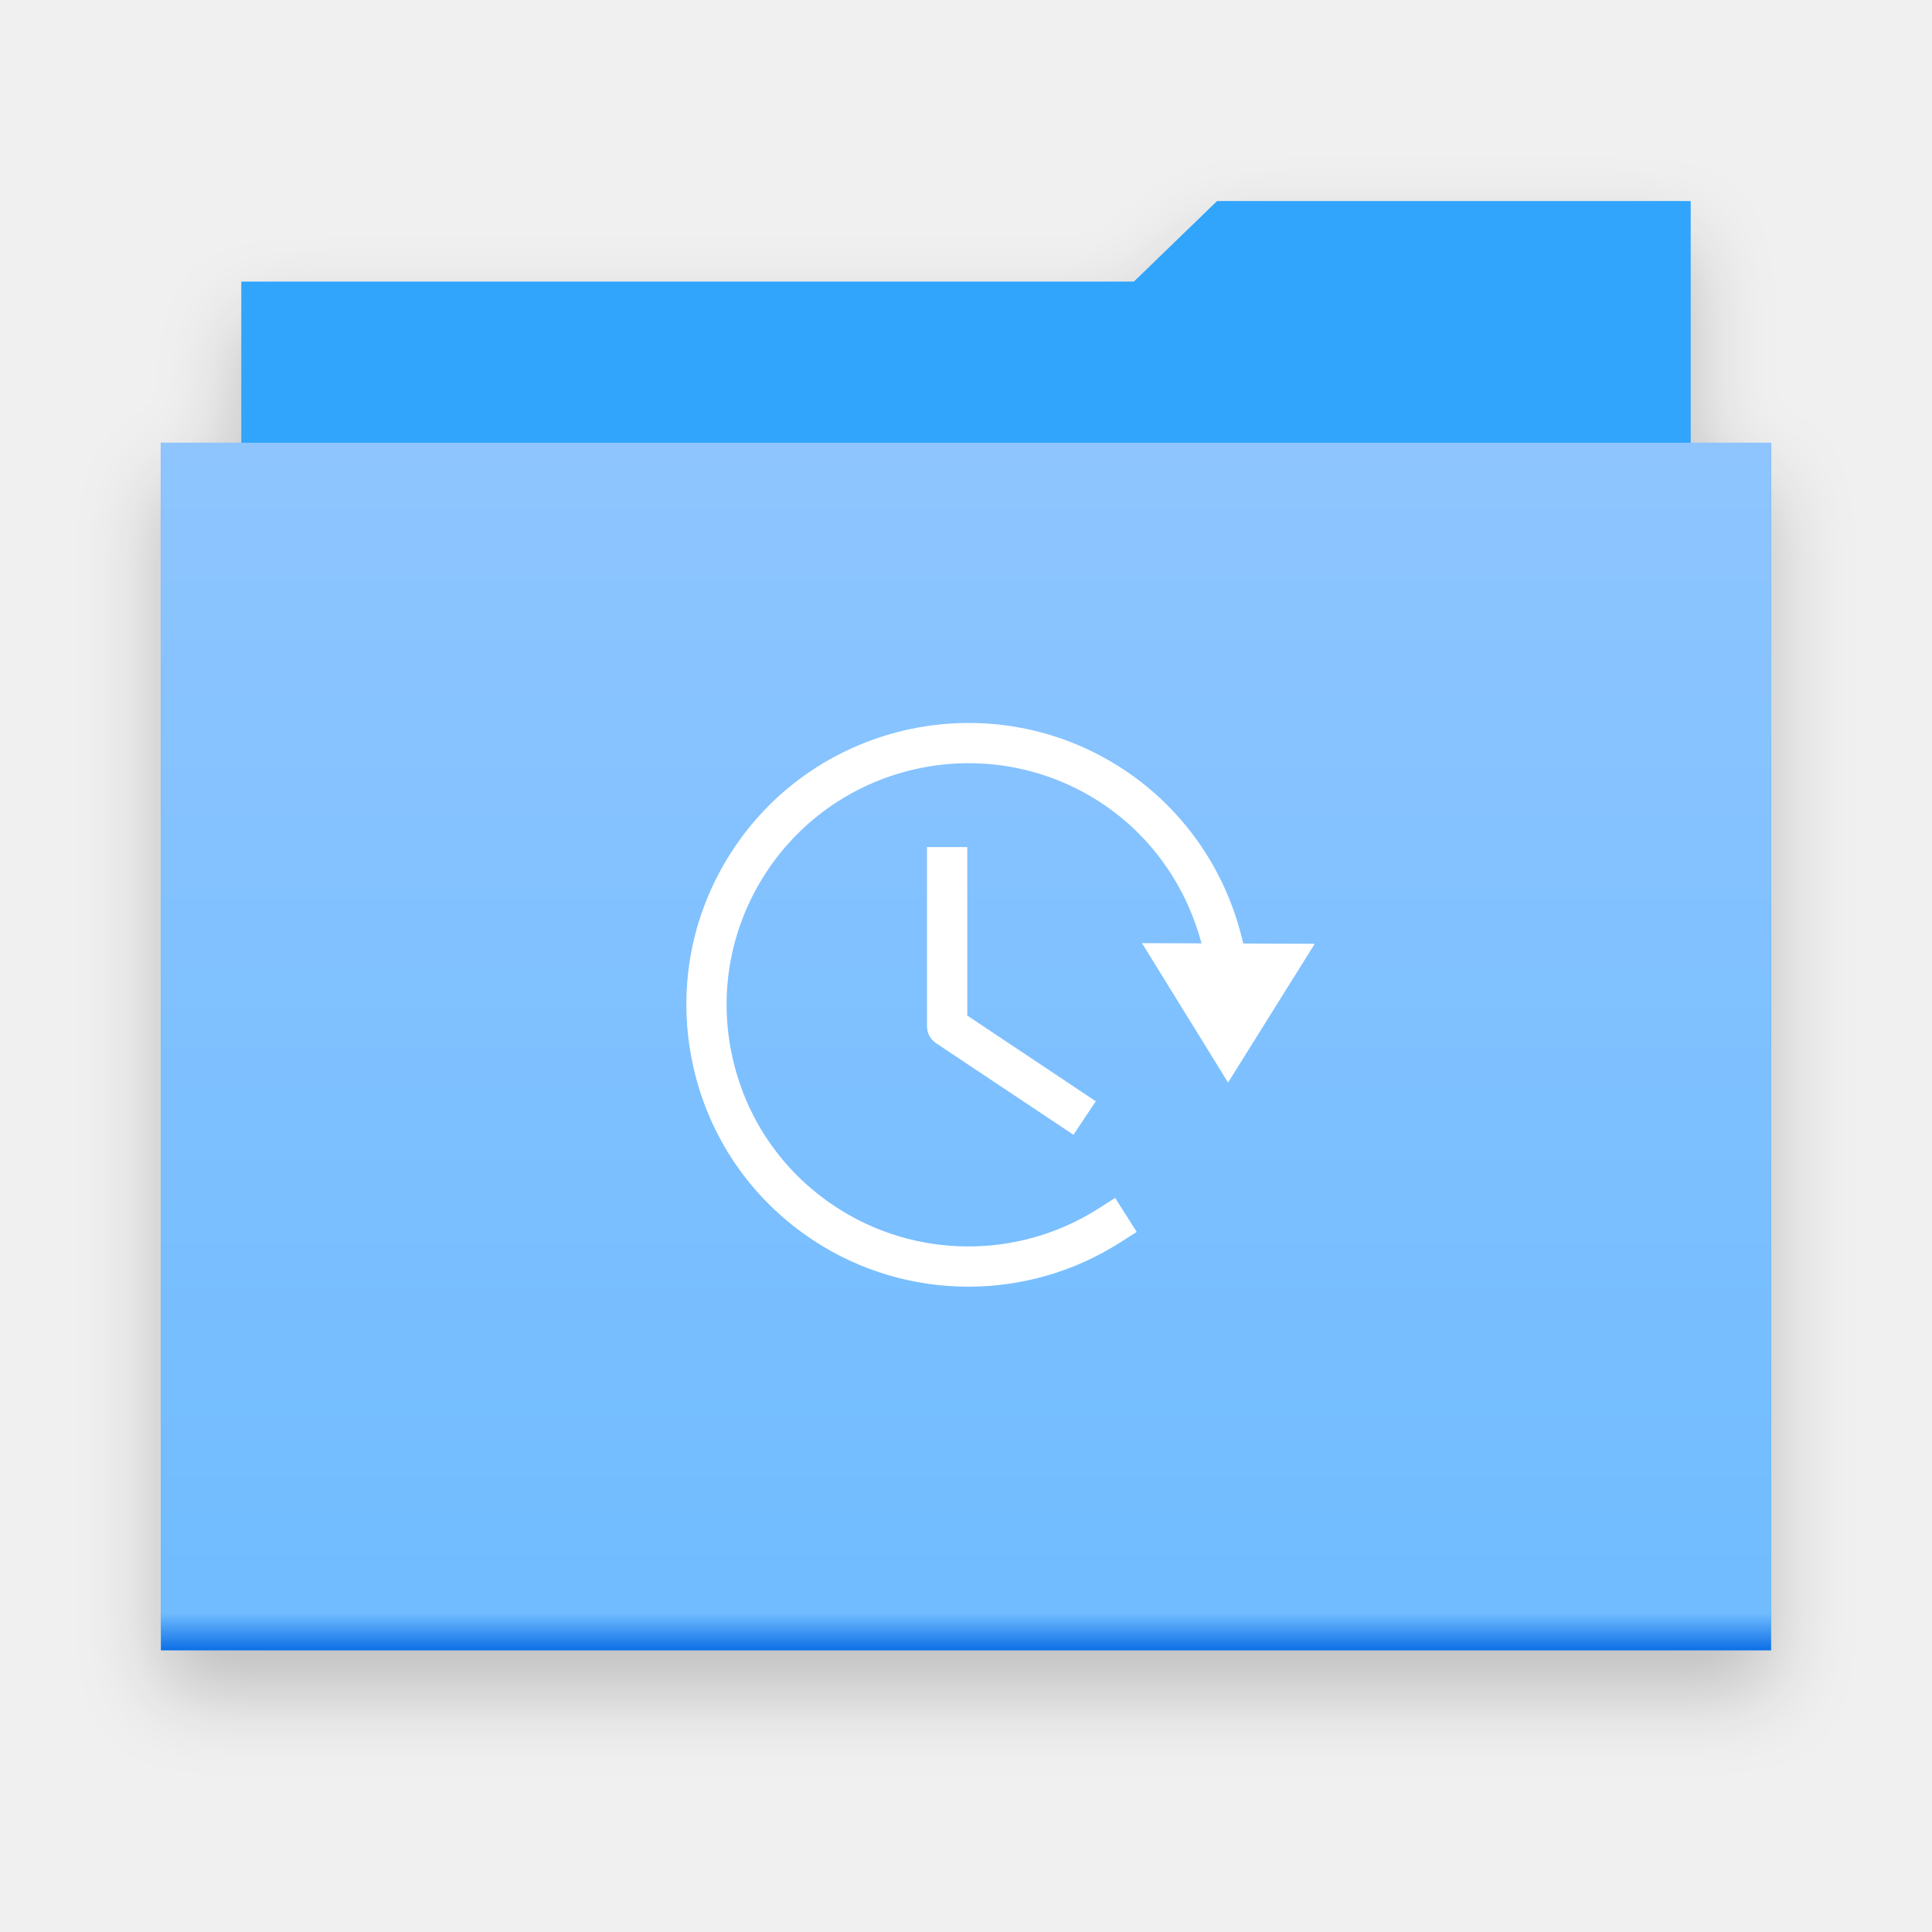
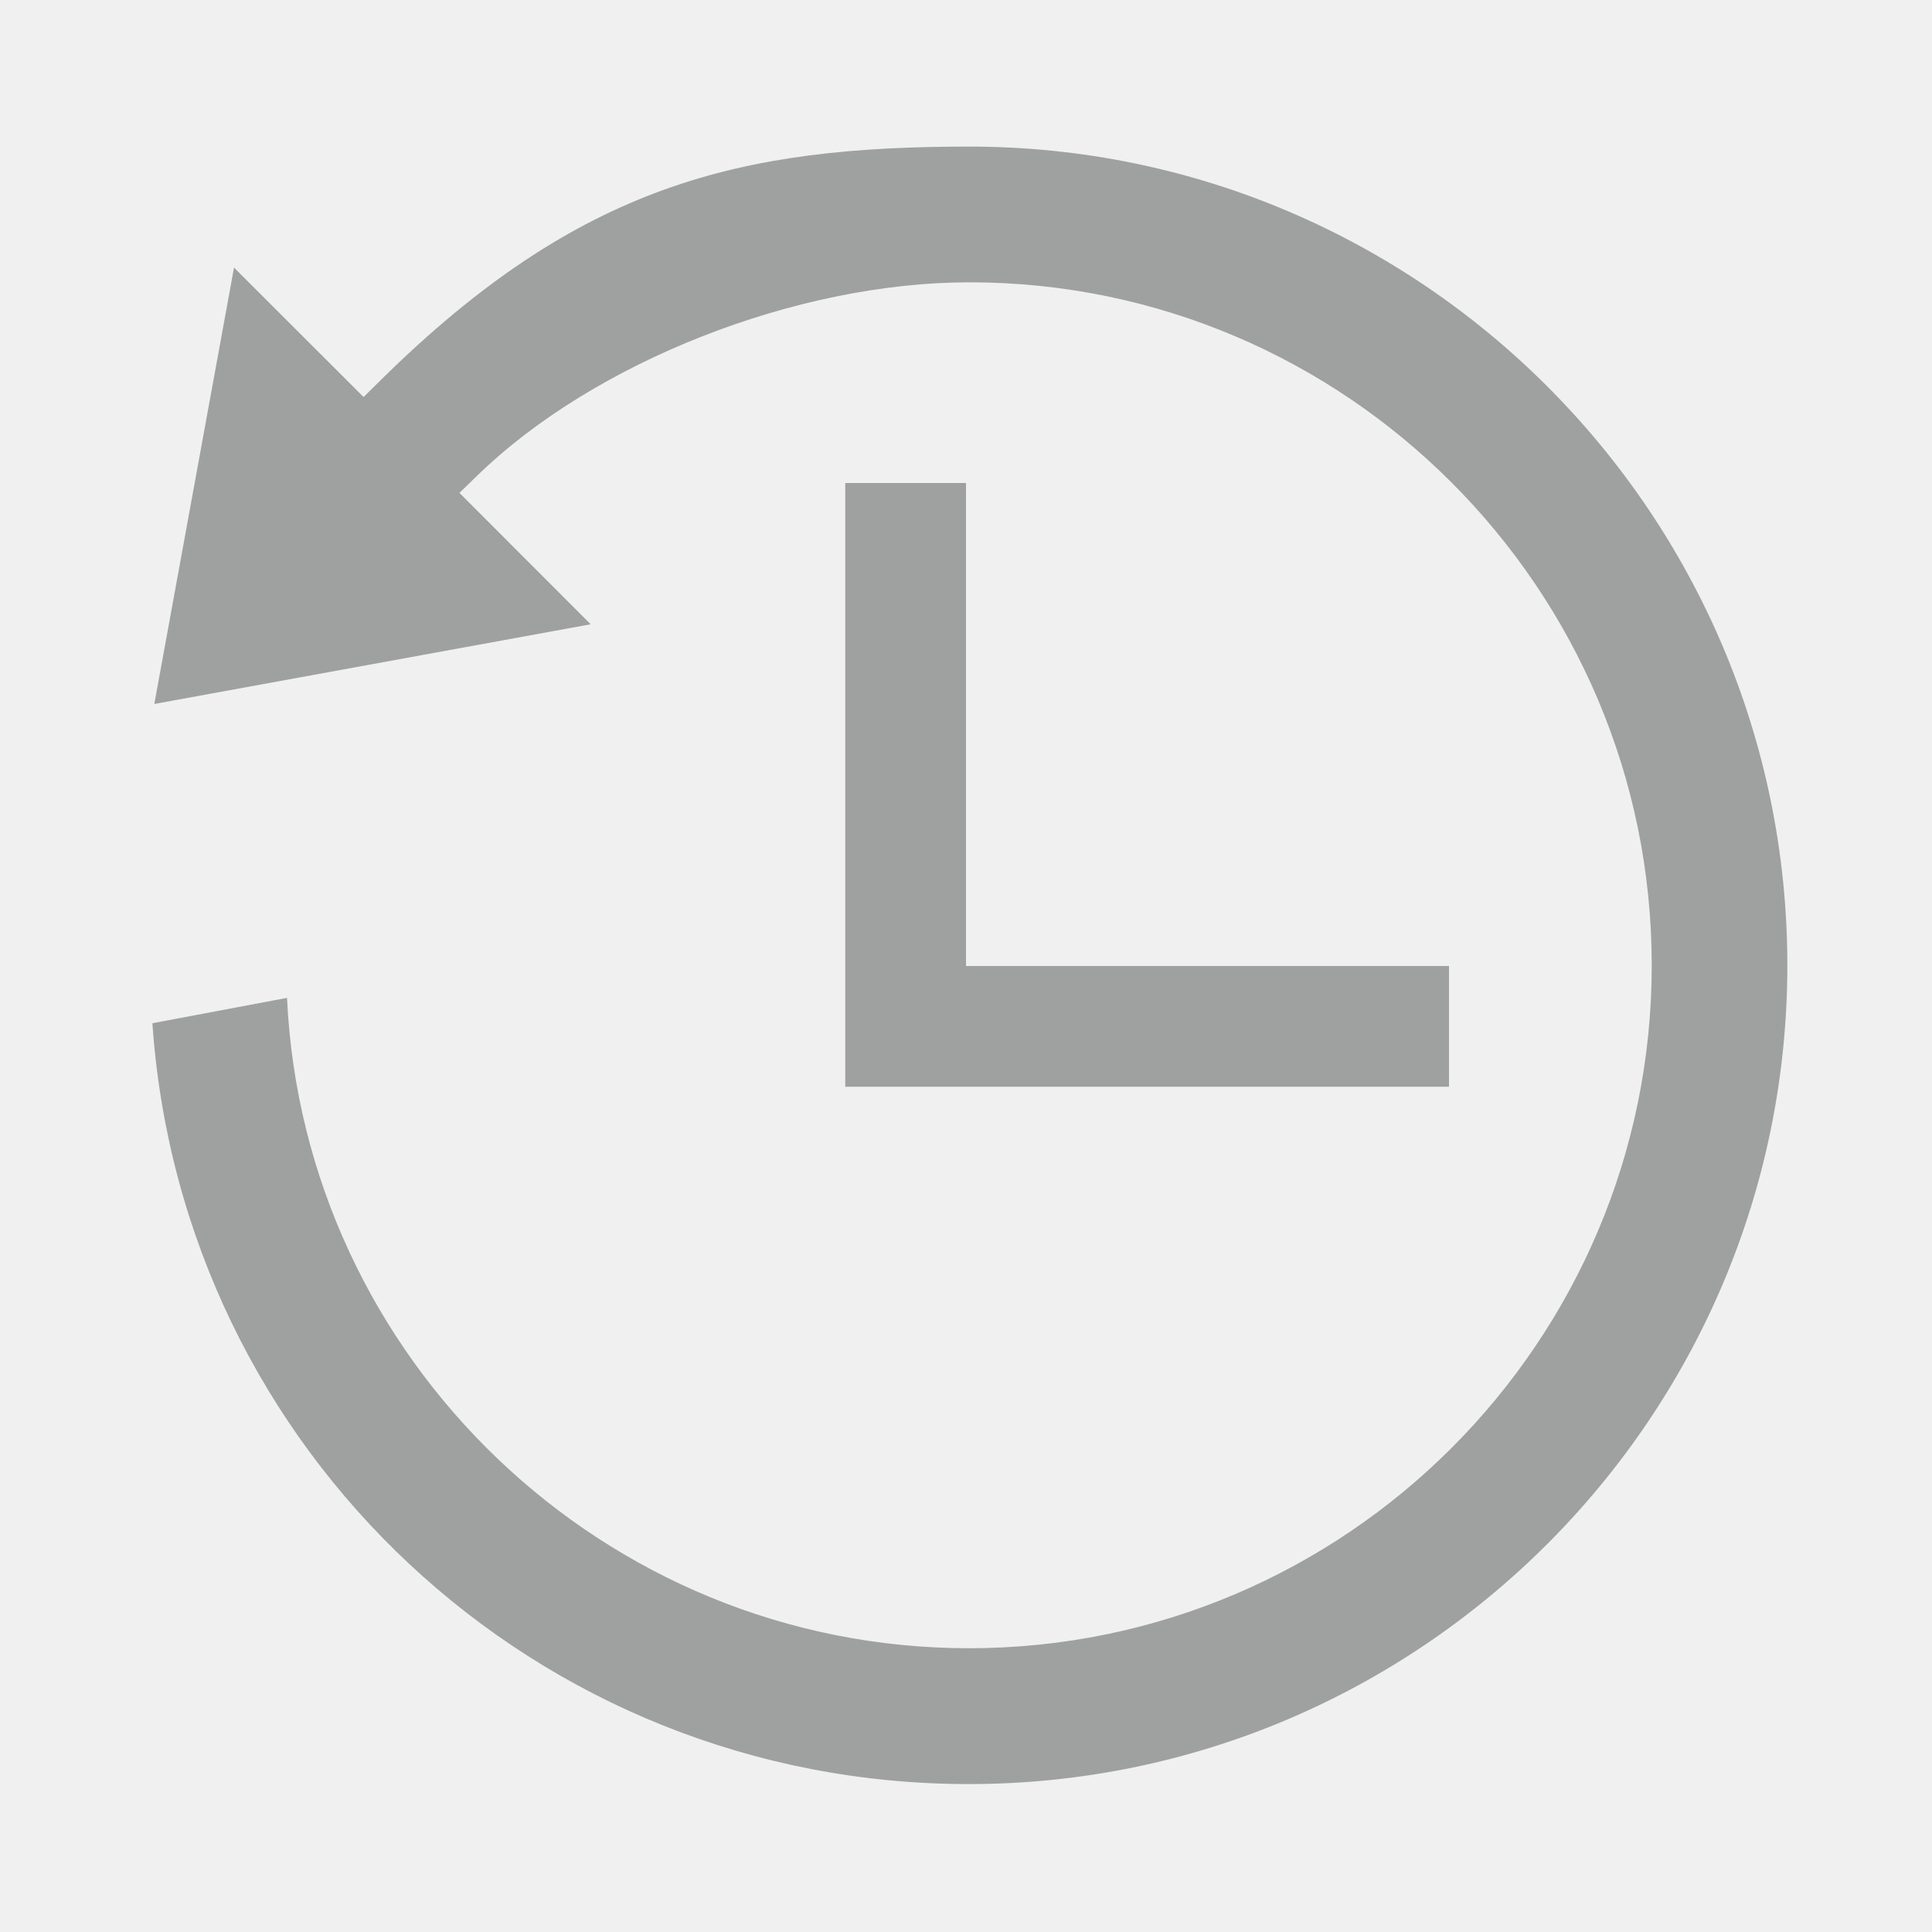
- <svg xmlns="http://www.w3.org/2000/svg" version="1.1" width="48" height="48" viewBox="0 0 48 48" id="svg2">
-   <defs id="defs8">
-     <filter filterUnits="objectBoundingBox" x="-0.5" y="-0.5" width="2" height="2" color-interpolation-filters="sRGB" id="filter-1">
-       <feOffset dx="0" dy="1" in="SourceAlpha" result="shadowOffsetOuter1" id="feOffset11" />
-       <feGaussianBlur stdDeviation="1" in="shadowOffsetOuter1" result="shadowBlurOuter1" id="feGaussianBlur13" />
-       <feColorMatrix values="0 0 0 0 0   0 0 0 0 0   0 0 0 0 0  0 0 0 0.21 0" in="shadowBlurOuter1" type="matrix" result="shadowMatrixOuter1" id="feColorMatrix15" />
-       <feMerge id="feMerge17">
-         <feMergeNode in="shadowMatrixOuter1" id="feMergeNode19" />
-         <feMergeNode in="SourceGraphic" id="feMergeNode21" />
-       </feMerge>
-     </filter>
-     <linearGradient x1="0.5" y1="0" x2="0.5" y2="1" id="linearGradient-2">
-       <stop id="stop24" style="stop-color:#8ec5ff;stop-opacity:1" offset="0" />
-       <stop id="stop26" style="stop-color:#70bcff;stop-opacity:1" offset="0.97" />
-       <stop id="stop28" style="stop-color:#0f70e6;stop-opacity:1" offset="1" />
-     </linearGradient>
-   </defs>
-   <g id="Page-1" style="fill:none;stroke:none">
-     <g id="folder-recent">
-       <g transform="translate(4,5)" id="Group">
-         <path d="M 2,6 2,2 24.172,2 26.237,0 38,0 38,6 40,6 40,36 0,36 0,6 2,6 z" id="Shape-4" style="fill:#31a4fc;filter:url(#filter-1)" />
-         <path d="M 38,30 2,30 2,2 24.172,2 26.237,0 38,0 38,30 z" id="Shape" style="fill:#31a4fc" />
-         <rect width="40" height="30" x="0" y="6" id="Rectangle-path" style="fill:url(#linearGradient-2)" />
-       </g>
-       <path d="m 30.511,26.895 2.154,-3.447 -1.778,-0.007 c -0.394,-1.757 -1.45,-3.329 -2.994,-4.338 -3.23,-2.115 -7.582,-1.205 -9.697,2.028 -1.023,1.565 -1.376,3.437 -0.993,5.269 0.383,1.831 1.456,3.403 3.022,4.427 1.16,0.76 2.496,1.14 3.833,1.14 1.307,0 2.615,-0.363 3.762,-1.092 l 0.422,-0.268 -0.536,-0.845 -0.423,0.269 c -1.985,1.263 -4.541,1.248 -6.511,-0.041 -1.342,-0.877 -2.263,-2.225 -2.591,-3.795 -0.328,-1.57 -0.025,-3.174 0.852,-4.517 1.813,-2.771 5.542,-3.551 8.313,-1.739 1.258,0.823 2.13,2.083 2.505,3.499 l -1.479,-0.006 2.139,3.463 0,0 z" id="path36" style="fill:#ffffff" />
-       <path d="m 23.031,21.047 0,4.453 c 0,0.167 0.084,0.323 0.223,0.416 l 3.416,2.277 0.555,-0.832 -3.193,-2.129 0,-4.186 -1.001,0 0,0.001 z" id="path38" style="fill:#ffffff" />
-     </g>
+ <svg xmlns="http://www.w3.org/2000/svg" version="1.1" id="图层_1" x="0px" y="0px" viewBox="0 0 16 16" style="enable-background:new 0 0 16 16;" xml:space="preserve">
+   <defs id="defs11" />
+   <g id="g3">
+     <polygon style="fill:#9FA0A0;" points="7,4 7,9 12,9 12,8 8,8 8,4  " id="polygon5" />
+     <path style="fill:#9FA0A0;" d="M8.028,1.214c-1.891,0-3.229,0.308-4.876,1.935L3.011,3.288L1.938,2.216l-0.66,3.614l3.614-0.66   L3.805,4.082L3.95,3.941c0.969-0.944,2.646-1.603,4.079-1.603c3.115,0,5.65,2.538,5.65,5.657c0,3.118-2.537,5.655-5.655,5.655   c-3.023,0-5.508-2.395-5.647-5.386L1.262,8.474c0.245,3.547,3.182,6.301,6.76,6.301c3.739,0,6.78-3.042,6.78-6.781   S11.764,1.214,8.028,1.214z" id="path7" />
  </g>
</svg>
